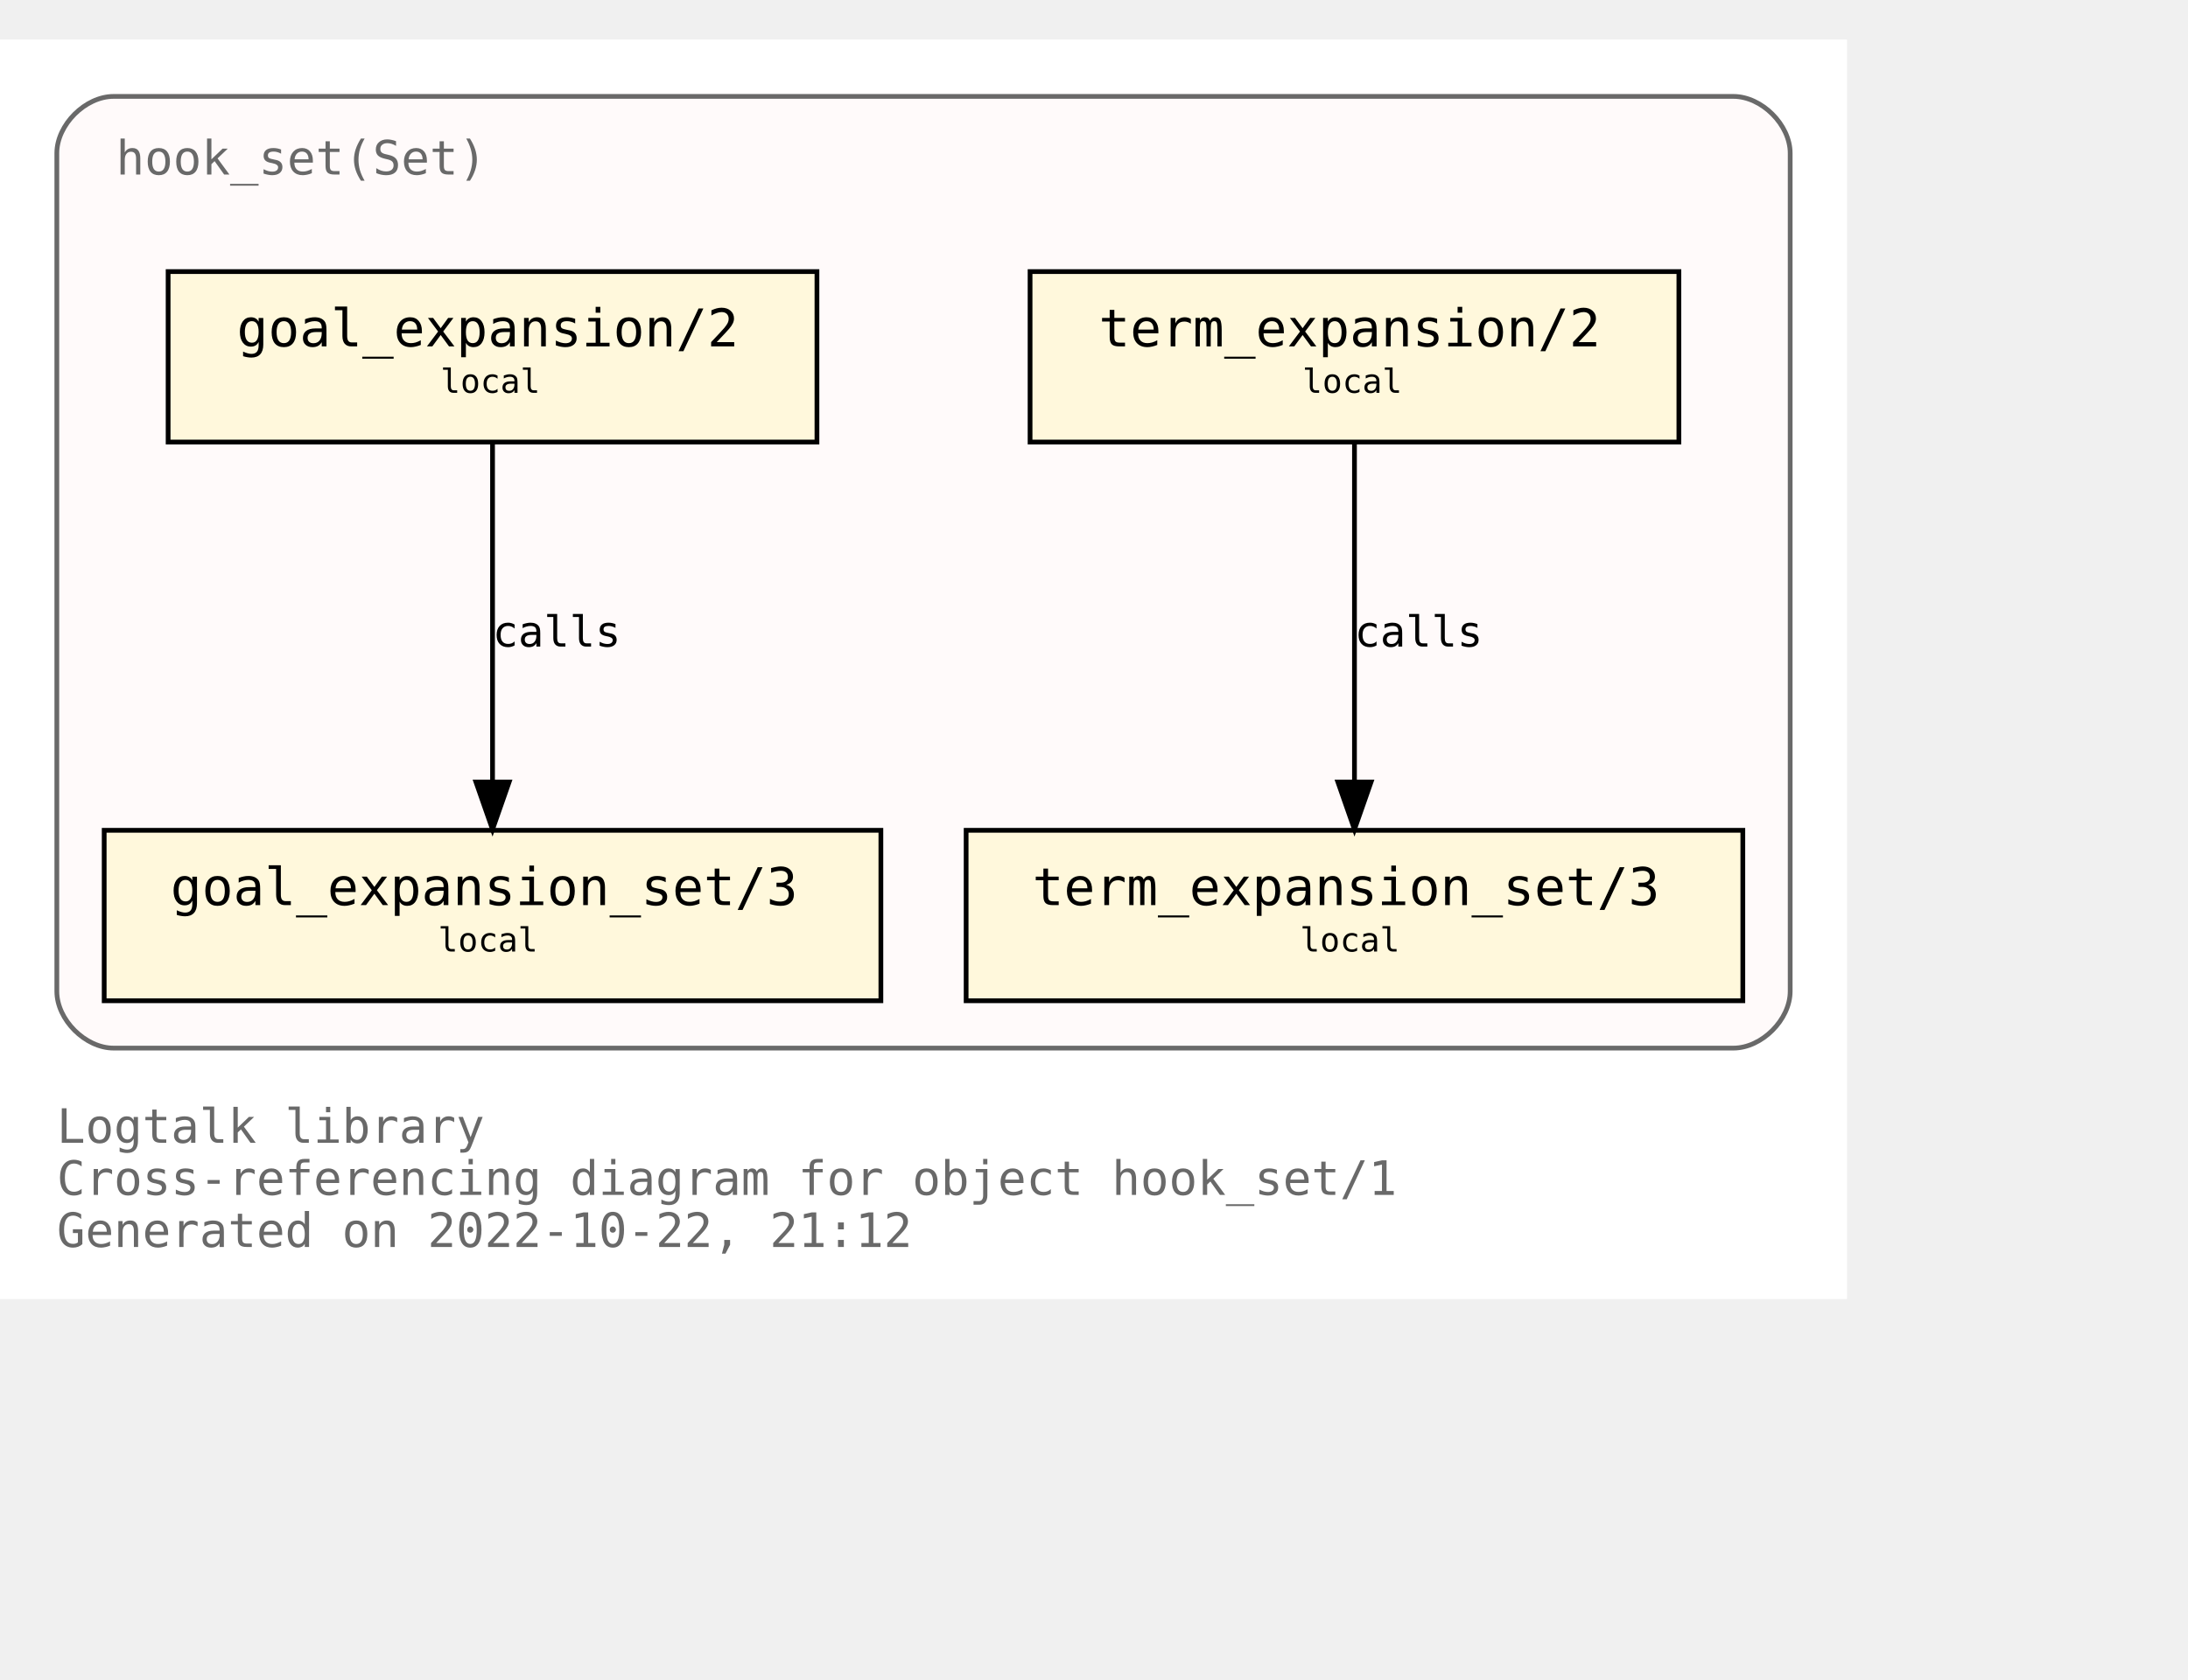
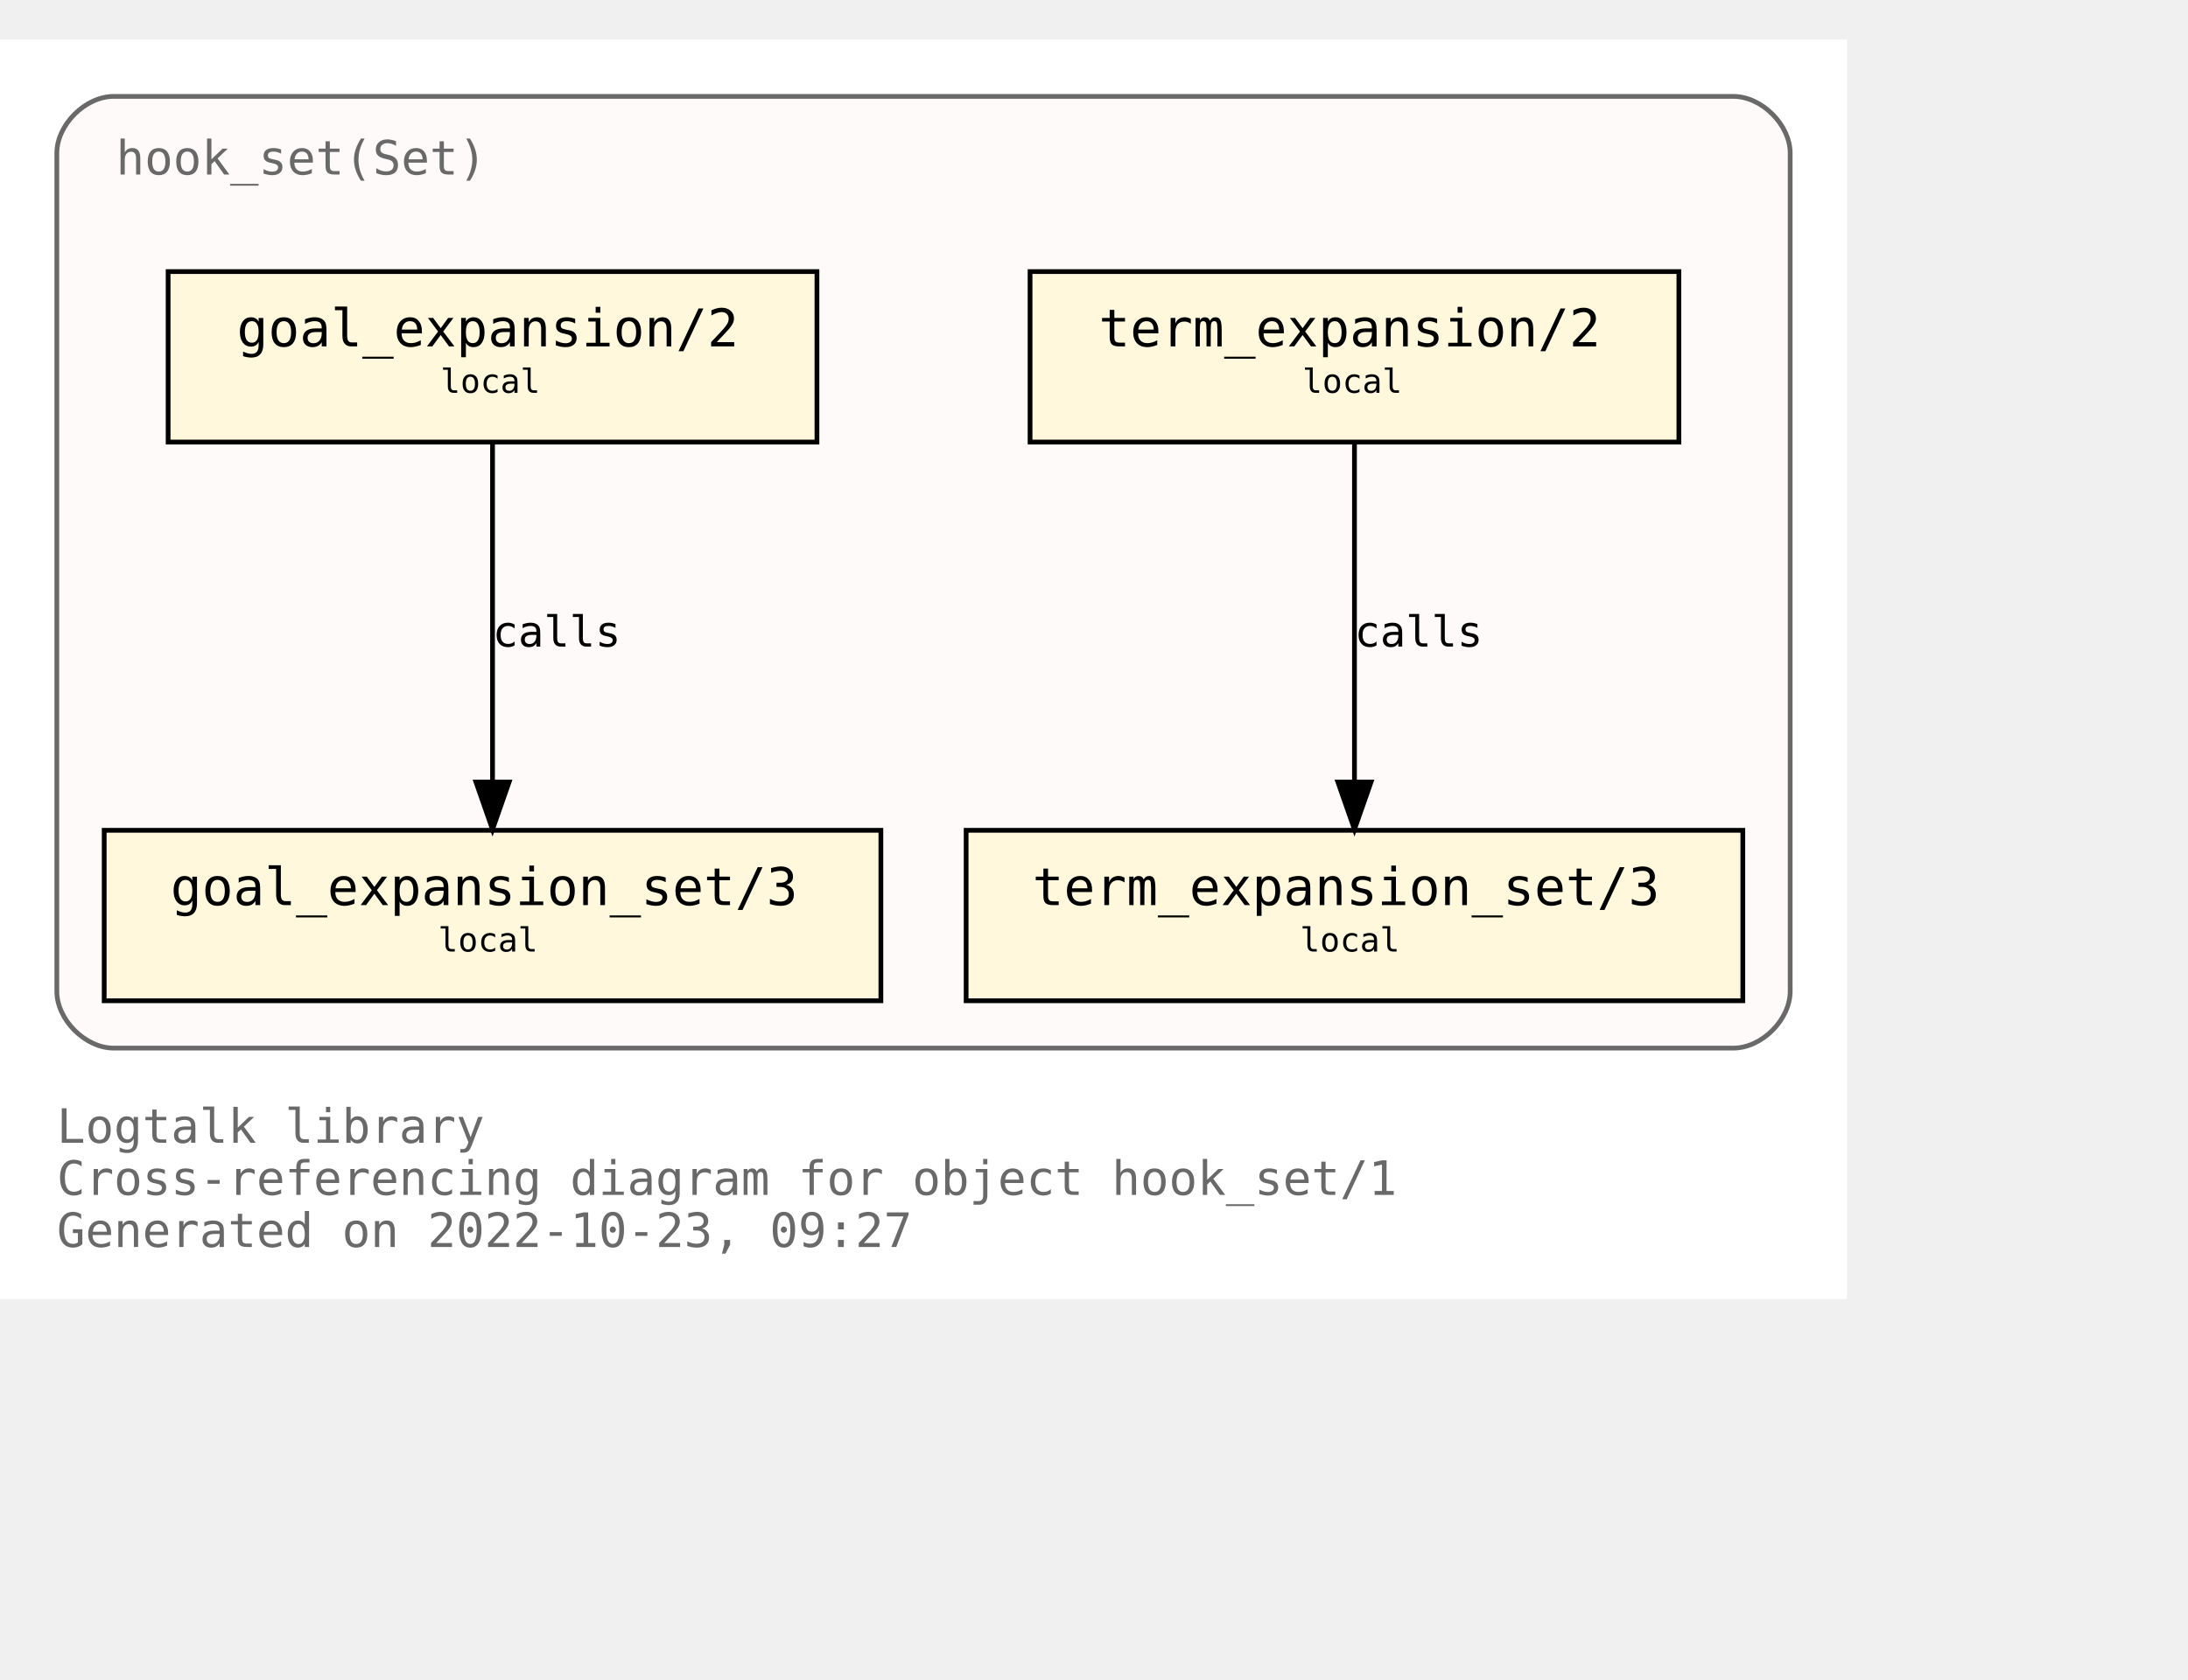
<svg xmlns="http://www.w3.org/2000/svg" xmlns:xlink="http://www.w3.org/1999/xlink" width="534pt" height="410pt" viewBox="72.00 72.00 462.00 338.00">
  <g id="graph0" class="graph" transform="scale(1 1) rotate(0) translate(76 334)">
    <polygon fill="white" stroke="none" points="-4,4 -4,-262 386,-262 386,4 -4,4" />
    <text text-anchor="start" x="8" y="-29" font-family="Monospace" font-size="10.00" fill="dimgray">Logtalk library</text>
    <text text-anchor="start" x="8" y="-18" font-family="Monospace" font-size="10.00" fill="dimgray">Cross-referencing diagram for object hook_set/1</text>
-     <text text-anchor="start" x="8" y="-7" font-family="Monospace" font-size="10.00" fill="dimgray">Generated on 2022-10-22, 21:12</text>
+     <text text-anchor="start" x="8" y="-7" font-family="Monospace" font-size="10.00" fill="dimgray">Generated on 2022-10-23, 09:27</text>
    <g id="clust1" class="cluster">
      <g id="a_clust1">
        <a xlink:title="hook_set(Set)">
          <path fill="snow" stroke="dimgray" d="M20,-49C20,-49 362,-49 362,-49 368,-49 374,-55 374,-61 374,-61 374,-238 374,-238 374,-244 368,-250 362,-250 362,-250 20,-250 20,-250 14,-250 8,-244 8,-238 8,-238 8,-61 8,-61 8,-55 14,-49 20,-49" />
          <g id="a_clust1_0">
-             <a xlink:href="https://github.com/LogtalkDotOrg/logtalk3/tree/0a6ce358d659c3cd27e4820e1df34c0c2264c0bb/library/hook_flows/hook_set.lgt" xlink:title="https://github.com/LogtalkDotOrg/logtalk3/tree/0a6ce358d659c3cd27e4820e1df34c0c2264c0bb/library/hook_flows/hook_set.lgt">
+             <a xlink:href="https://github.com/LogtalkDotOrg/logtalk3/tree/c997d656ed6ab70463ee25e228db4d8dbd1162f5/library/hook_flows/hook_set.lgt" xlink:title="https://github.com/LogtalkDotOrg/logtalk3/tree/c997d656ed6ab70463ee25e228db4d8dbd1162f5/library/hook_flows/hook_set.lgt">
              <text text-anchor="start" x="20.5" y="-233.5" font-family="Monospace" font-size="10.00" fill="dimgray">hook_set(Set)</text>
            </a>
          </g>
        </a>
      </g>
    </g>
    <g id="node1" class="node">
      <g id="a_node1">
-         <a xlink:href="https://github.com/LogtalkDotOrg/logtalk3/tree/0a6ce358d659c3cd27e4820e1df34c0c2264c0bb/library/hook_flows/hook_set.lgt#L40" xlink:title="https://github.com/LogtalkDotOrg/logtalk3/tree/0a6ce358d659c3cd27e4820e1df34c0c2264c0bb/library/hook_flows/hook_set.lgt#L40">
+         <a xlink:href="https://github.com/LogtalkDotOrg/logtalk3/tree/c997d656ed6ab70463ee25e228db4d8dbd1162f5/library/hook_flows/hook_set.lgt#L40" xlink:title="https://github.com/LogtalkDotOrg/logtalk3/tree/c997d656ed6ab70463ee25e228db4d8dbd1162f5/library/hook_flows/hook_set.lgt#L40">
          <polygon fill="cornsilk" stroke="black" points="350.5,-213 213.5,-213 213.5,-177 350.5,-177 350.5,-213" />
          <text text-anchor="start" x="222" y="-197.8" font-family="Monospace" font-size="9.00"> </text>
          <text text-anchor="start" x="228" y="-197.2" font-family="Monospace" font-size="11.00">term_expansion/2</text>
          <text text-anchor="start" x="337" y="-197.8" font-family="Monospace" font-size="9.00"> </text>
          <text text-anchor="start" x="222" y="-186.8" font-family="Monospace" font-size="9.00"> </text>
          <text text-anchor="start" x="271" y="-187.4" font-family="Monospace" font-size="7.00">local</text>
          <text text-anchor="start" x="337" y="-186.8" font-family="Monospace" font-size="9.00"> </text>
        </a>
      </g>
    </g>
    <g id="node2" class="node">
      <g id="a_node2">
-         <a xlink:href="https://github.com/LogtalkDotOrg/logtalk3/tree/0a6ce358d659c3cd27e4820e1df34c0c2264c0bb/library/hook_flows/hook_set.lgt#L44" xlink:title="https://github.com/LogtalkDotOrg/logtalk3/tree/0a6ce358d659c3cd27e4820e1df34c0c2264c0bb/library/hook_flows/hook_set.lgt#L44">
+         <a xlink:href="https://github.com/LogtalkDotOrg/logtalk3/tree/c997d656ed6ab70463ee25e228db4d8dbd1162f5/library/hook_flows/hook_set.lgt#L44" xlink:title="https://github.com/LogtalkDotOrg/logtalk3/tree/c997d656ed6ab70463ee25e228db4d8dbd1162f5/library/hook_flows/hook_set.lgt#L44">
          <polygon fill="cornsilk" stroke="black" points="364,-95 200,-95 200,-59 364,-59 364,-95" />
          <text text-anchor="start" x="208" y="-79.8" font-family="Monospace" font-size="9.00"> </text>
          <text text-anchor="start" x="214" y="-79.2" font-family="Monospace" font-size="11.00">term_expansion_set/3</text>
          <text text-anchor="start" x="350" y="-79.8" font-family="Monospace" font-size="9.00"> </text>
          <text text-anchor="start" x="208" y="-68.8" font-family="Monospace" font-size="9.00"> </text>
          <text text-anchor="start" x="270.5" y="-69.4" font-family="Monospace" font-size="7.00">local</text>
          <text text-anchor="start" x="350" y="-68.8" font-family="Monospace" font-size="9.00"> </text>
        </a>
      </g>
    </g>
    <g id="edge1" class="edge">
      <g id="a_edge1">
-         <a xlink:href="https://github.com/LogtalkDotOrg/logtalk3/tree/0a6ce358d659c3cd27e4820e1df34c0c2264c0bb/library/hook_flows/hook_set.lgt#L40" xlink:title="calls">
+         <a xlink:href="https://github.com/LogtalkDotOrg/logtalk3/tree/c997d656ed6ab70463ee25e228db4d8dbd1162f5/library/hook_flows/hook_set.lgt#L40" xlink:title="calls">
          <path fill="none" stroke="black" d="M282,-176.88C282,-158.04 282,-127.47 282,-105.3" />
          <polygon fill="black" stroke="black" points="285.5,-105.19 282,-95.19 278.5,-105.19 285.5,-105.19" />
        </a>
      </g>
      <g id="a_edge1-label">
-         <a xlink:href="https://github.com/LogtalkDotOrg/logtalk3/tree/0a6ce358d659c3cd27e4820e1df34c0c2264c0bb/library/hook_flows/hook_set.lgt#L40" xlink:title="https://github.com/LogtalkDotOrg/logtalk3/tree/0a6ce358d659c3cd27e4820e1df34c0c2264c0bb/library/hook_flows/hook_set.lgt#L40">
+         <a xlink:href="https://github.com/LogtalkDotOrg/logtalk3/tree/c997d656ed6ab70463ee25e228db4d8dbd1162f5/library/hook_flows/hook_set.lgt#L40" xlink:title="https://github.com/LogtalkDotOrg/logtalk3/tree/c997d656ed6ab70463ee25e228db4d8dbd1162f5/library/hook_flows/hook_set.lgt#L40">
          <text text-anchor="start" x="282" y="-133.8" font-family="Monospace" font-size="9.00">calls</text>
        </a>
      </g>
    </g>
    <g id="node3" class="node">
      <g id="a_node3">
-         <a xlink:href="https://github.com/LogtalkDotOrg/logtalk3/tree/0a6ce358d659c3cd27e4820e1df34c0c2264c0bb/library/hook_flows/hook_set.lgt#L51" xlink:title="https://github.com/LogtalkDotOrg/logtalk3/tree/0a6ce358d659c3cd27e4820e1df34c0c2264c0bb/library/hook_flows/hook_set.lgt#L51">
+         <a xlink:href="https://github.com/LogtalkDotOrg/logtalk3/tree/c997d656ed6ab70463ee25e228db4d8dbd1162f5/library/hook_flows/hook_set.lgt#L51" xlink:title="https://github.com/LogtalkDotOrg/logtalk3/tree/c997d656ed6ab70463ee25e228db4d8dbd1162f5/library/hook_flows/hook_set.lgt#L51">
          <polygon fill="cornsilk" stroke="black" points="168.5,-213 31.5,-213 31.5,-177 168.5,-177 168.5,-213" />
          <text text-anchor="start" x="40" y="-197.8" font-family="Monospace" font-size="9.00"> </text>
          <text text-anchor="start" x="46" y="-197.2" font-family="Monospace" font-size="11.00">goal_expansion/2</text>
          <text text-anchor="start" x="155" y="-197.8" font-family="Monospace" font-size="9.00"> </text>
          <text text-anchor="start" x="40" y="-186.8" font-family="Monospace" font-size="9.00"> </text>
          <text text-anchor="start" x="89" y="-187.4" font-family="Monospace" font-size="7.00">local</text>
          <text text-anchor="start" x="155" y="-186.8" font-family="Monospace" font-size="9.00"> </text>
        </a>
      </g>
    </g>
    <g id="node4" class="node">
      <g id="a_node4">
-         <a xlink:href="https://github.com/LogtalkDotOrg/logtalk3/tree/0a6ce358d659c3cd27e4820e1df34c0c2264c0bb/library/hook_flows/hook_set.lgt#L55" xlink:title="https://github.com/LogtalkDotOrg/logtalk3/tree/0a6ce358d659c3cd27e4820e1df34c0c2264c0bb/library/hook_flows/hook_set.lgt#L55">
+         <a xlink:href="https://github.com/LogtalkDotOrg/logtalk3/tree/c997d656ed6ab70463ee25e228db4d8dbd1162f5/library/hook_flows/hook_set.lgt#L55" xlink:title="https://github.com/LogtalkDotOrg/logtalk3/tree/c997d656ed6ab70463ee25e228db4d8dbd1162f5/library/hook_flows/hook_set.lgt#L55">
          <polygon fill="cornsilk" stroke="black" points="182,-95 18,-95 18,-59 182,-59 182,-95" />
          <text text-anchor="start" x="26" y="-79.8" font-family="Monospace" font-size="9.00"> </text>
          <text text-anchor="start" x="32" y="-79.2" font-family="Monospace" font-size="11.00">goal_expansion_set/3</text>
          <text text-anchor="start" x="168" y="-79.8" font-family="Monospace" font-size="9.00"> </text>
          <text text-anchor="start" x="26" y="-68.8" font-family="Monospace" font-size="9.00"> </text>
          <text text-anchor="start" x="88.5" y="-69.4" font-family="Monospace" font-size="7.00">local</text>
          <text text-anchor="start" x="168" y="-68.8" font-family="Monospace" font-size="9.00"> </text>
        </a>
      </g>
    </g>
    <g id="edge2" class="edge">
      <g id="a_edge2">
-         <a xlink:href="https://github.com/LogtalkDotOrg/logtalk3/tree/0a6ce358d659c3cd27e4820e1df34c0c2264c0bb/library/hook_flows/hook_set.lgt#L51" xlink:title="calls">
+         <a xlink:href="https://github.com/LogtalkDotOrg/logtalk3/tree/c997d656ed6ab70463ee25e228db4d8dbd1162f5/library/hook_flows/hook_set.lgt#L51" xlink:title="calls">
          <path fill="none" stroke="black" d="M100,-176.88C100,-158.04 100,-127.47 100,-105.3" />
          <polygon fill="black" stroke="black" points="103.5,-105.19 100,-95.19 96.5,-105.19 103.5,-105.19" />
        </a>
      </g>
      <g id="a_edge2-label">
-         <a xlink:href="https://github.com/LogtalkDotOrg/logtalk3/tree/0a6ce358d659c3cd27e4820e1df34c0c2264c0bb/library/hook_flows/hook_set.lgt#L51" xlink:title="https://github.com/LogtalkDotOrg/logtalk3/tree/0a6ce358d659c3cd27e4820e1df34c0c2264c0bb/library/hook_flows/hook_set.lgt#L51">
+         <a xlink:href="https://github.com/LogtalkDotOrg/logtalk3/tree/c997d656ed6ab70463ee25e228db4d8dbd1162f5/library/hook_flows/hook_set.lgt#L51" xlink:title="https://github.com/LogtalkDotOrg/logtalk3/tree/c997d656ed6ab70463ee25e228db4d8dbd1162f5/library/hook_flows/hook_set.lgt#L51">
          <text text-anchor="start" x="100" y="-133.8" font-family="Monospace" font-size="9.00">calls</text>
        </a>
      </g>
    </g>
  </g>
</svg>
